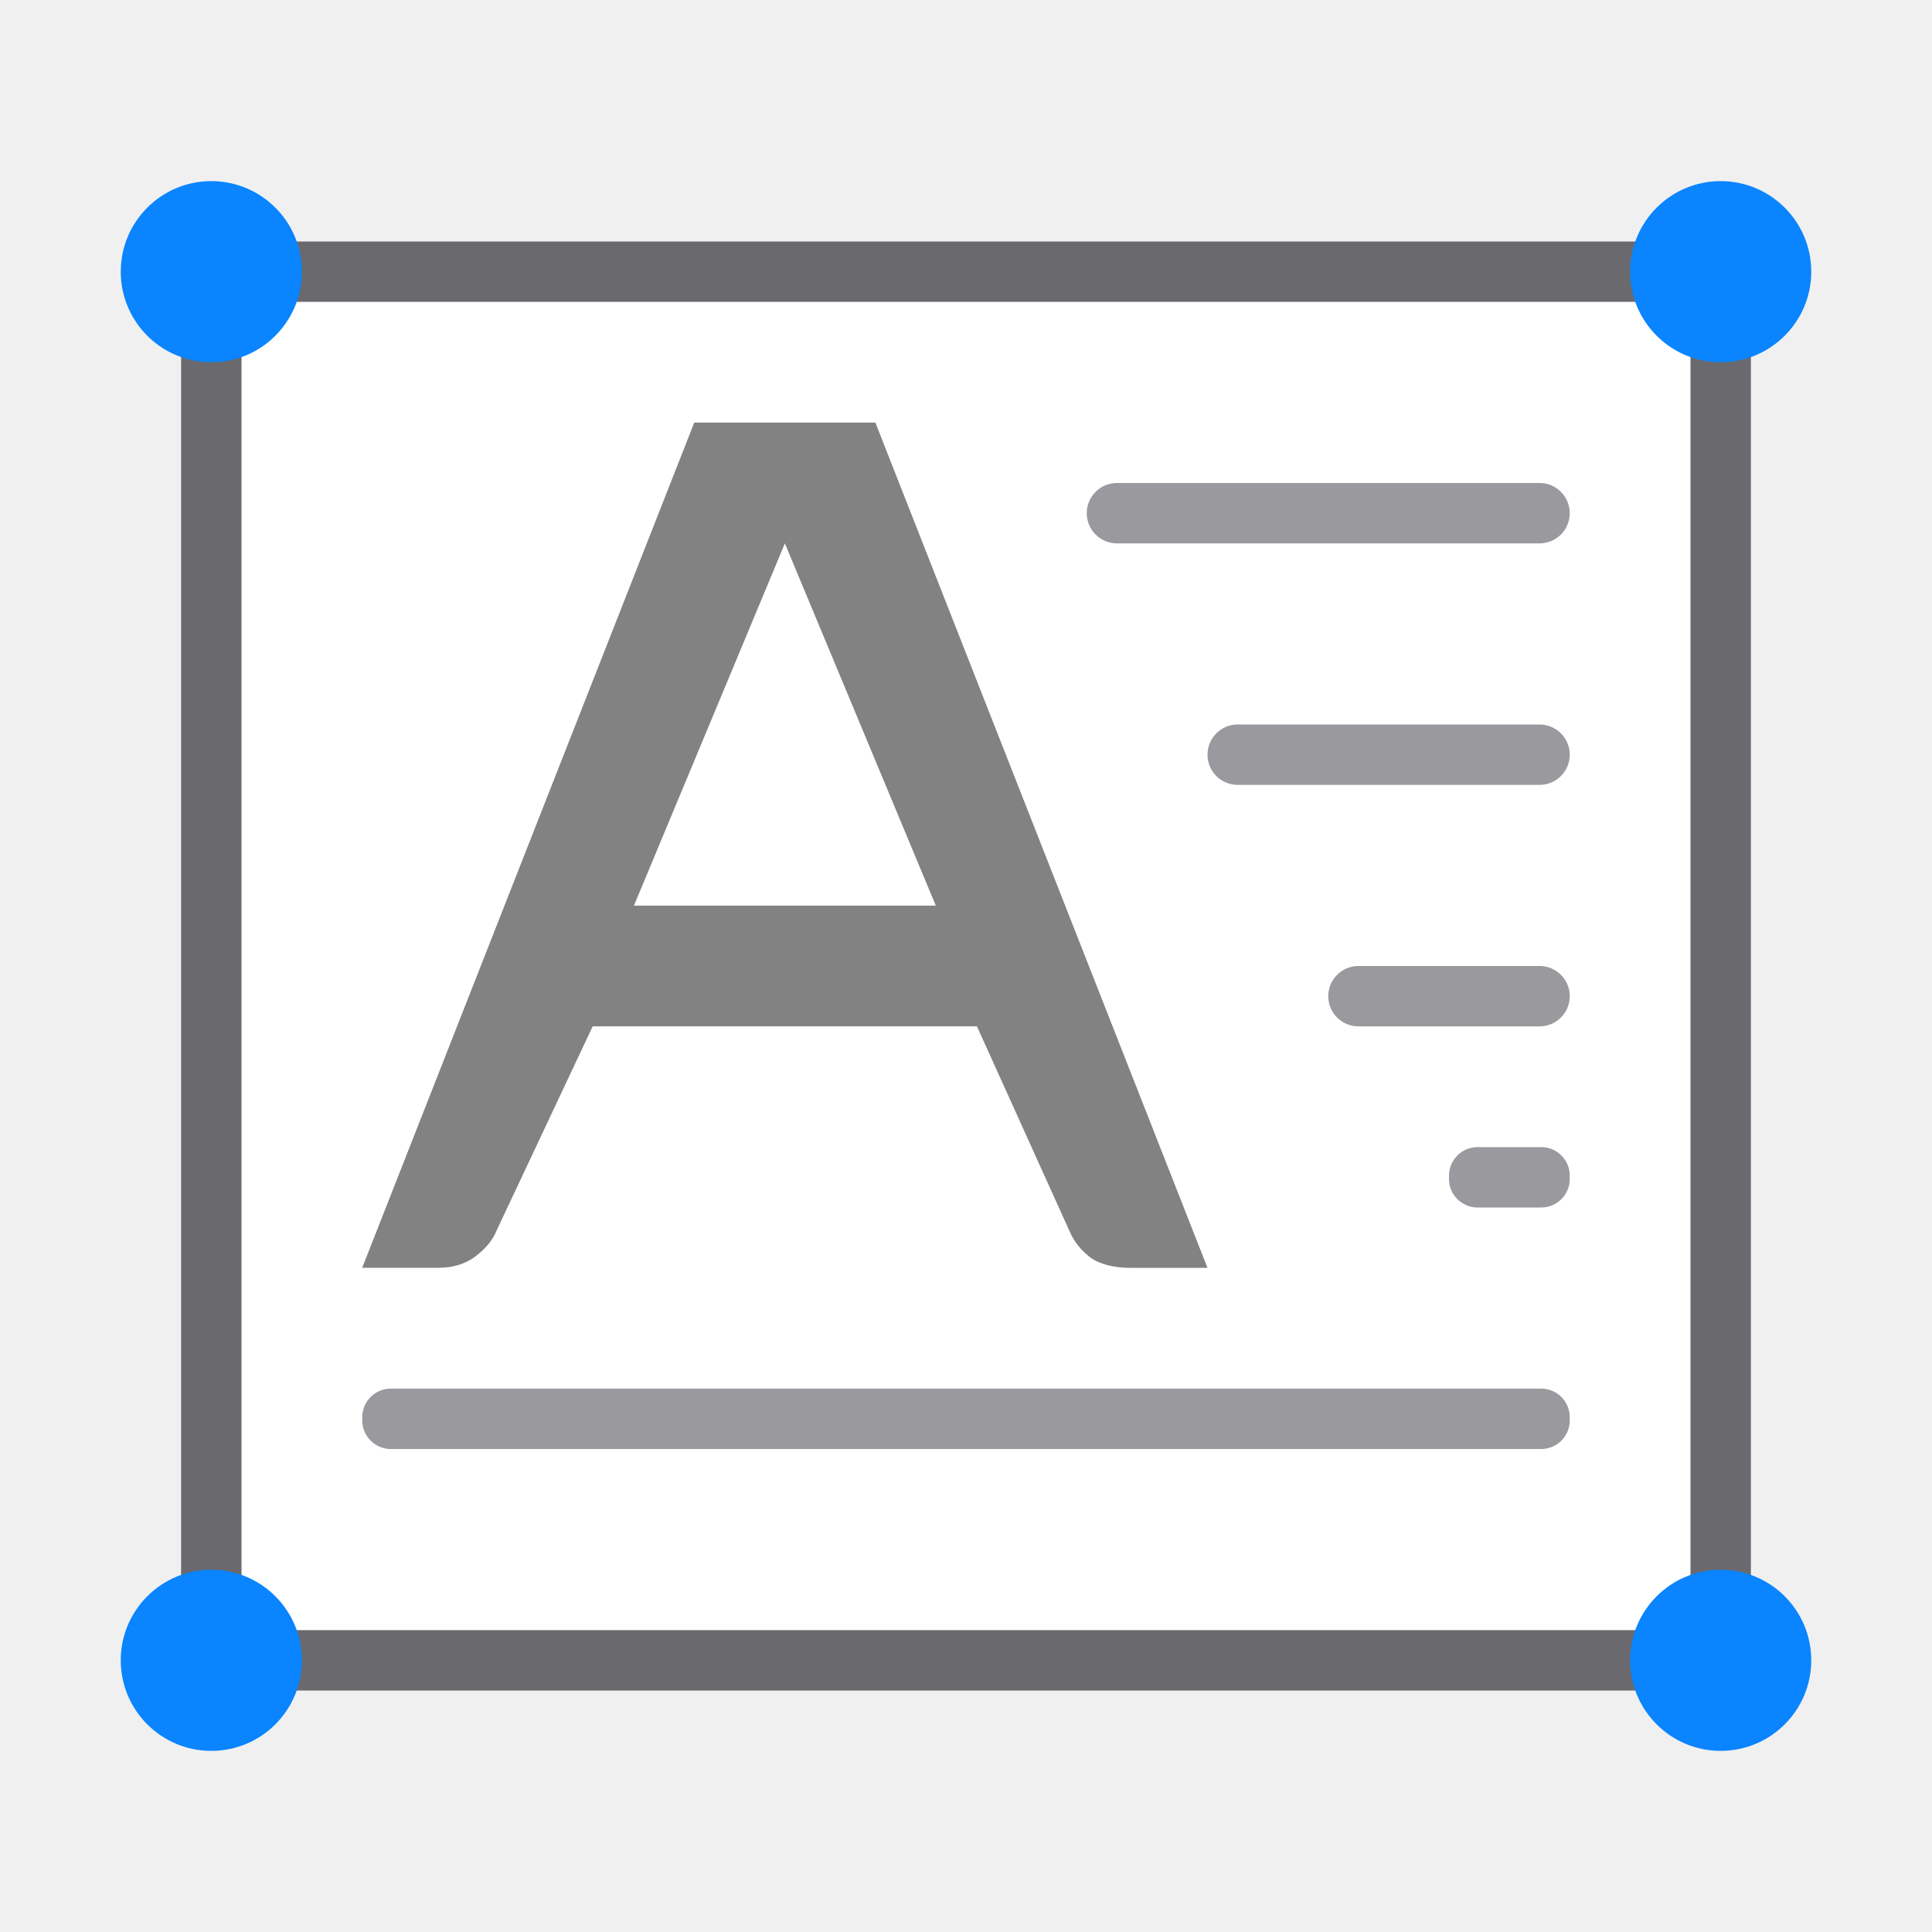
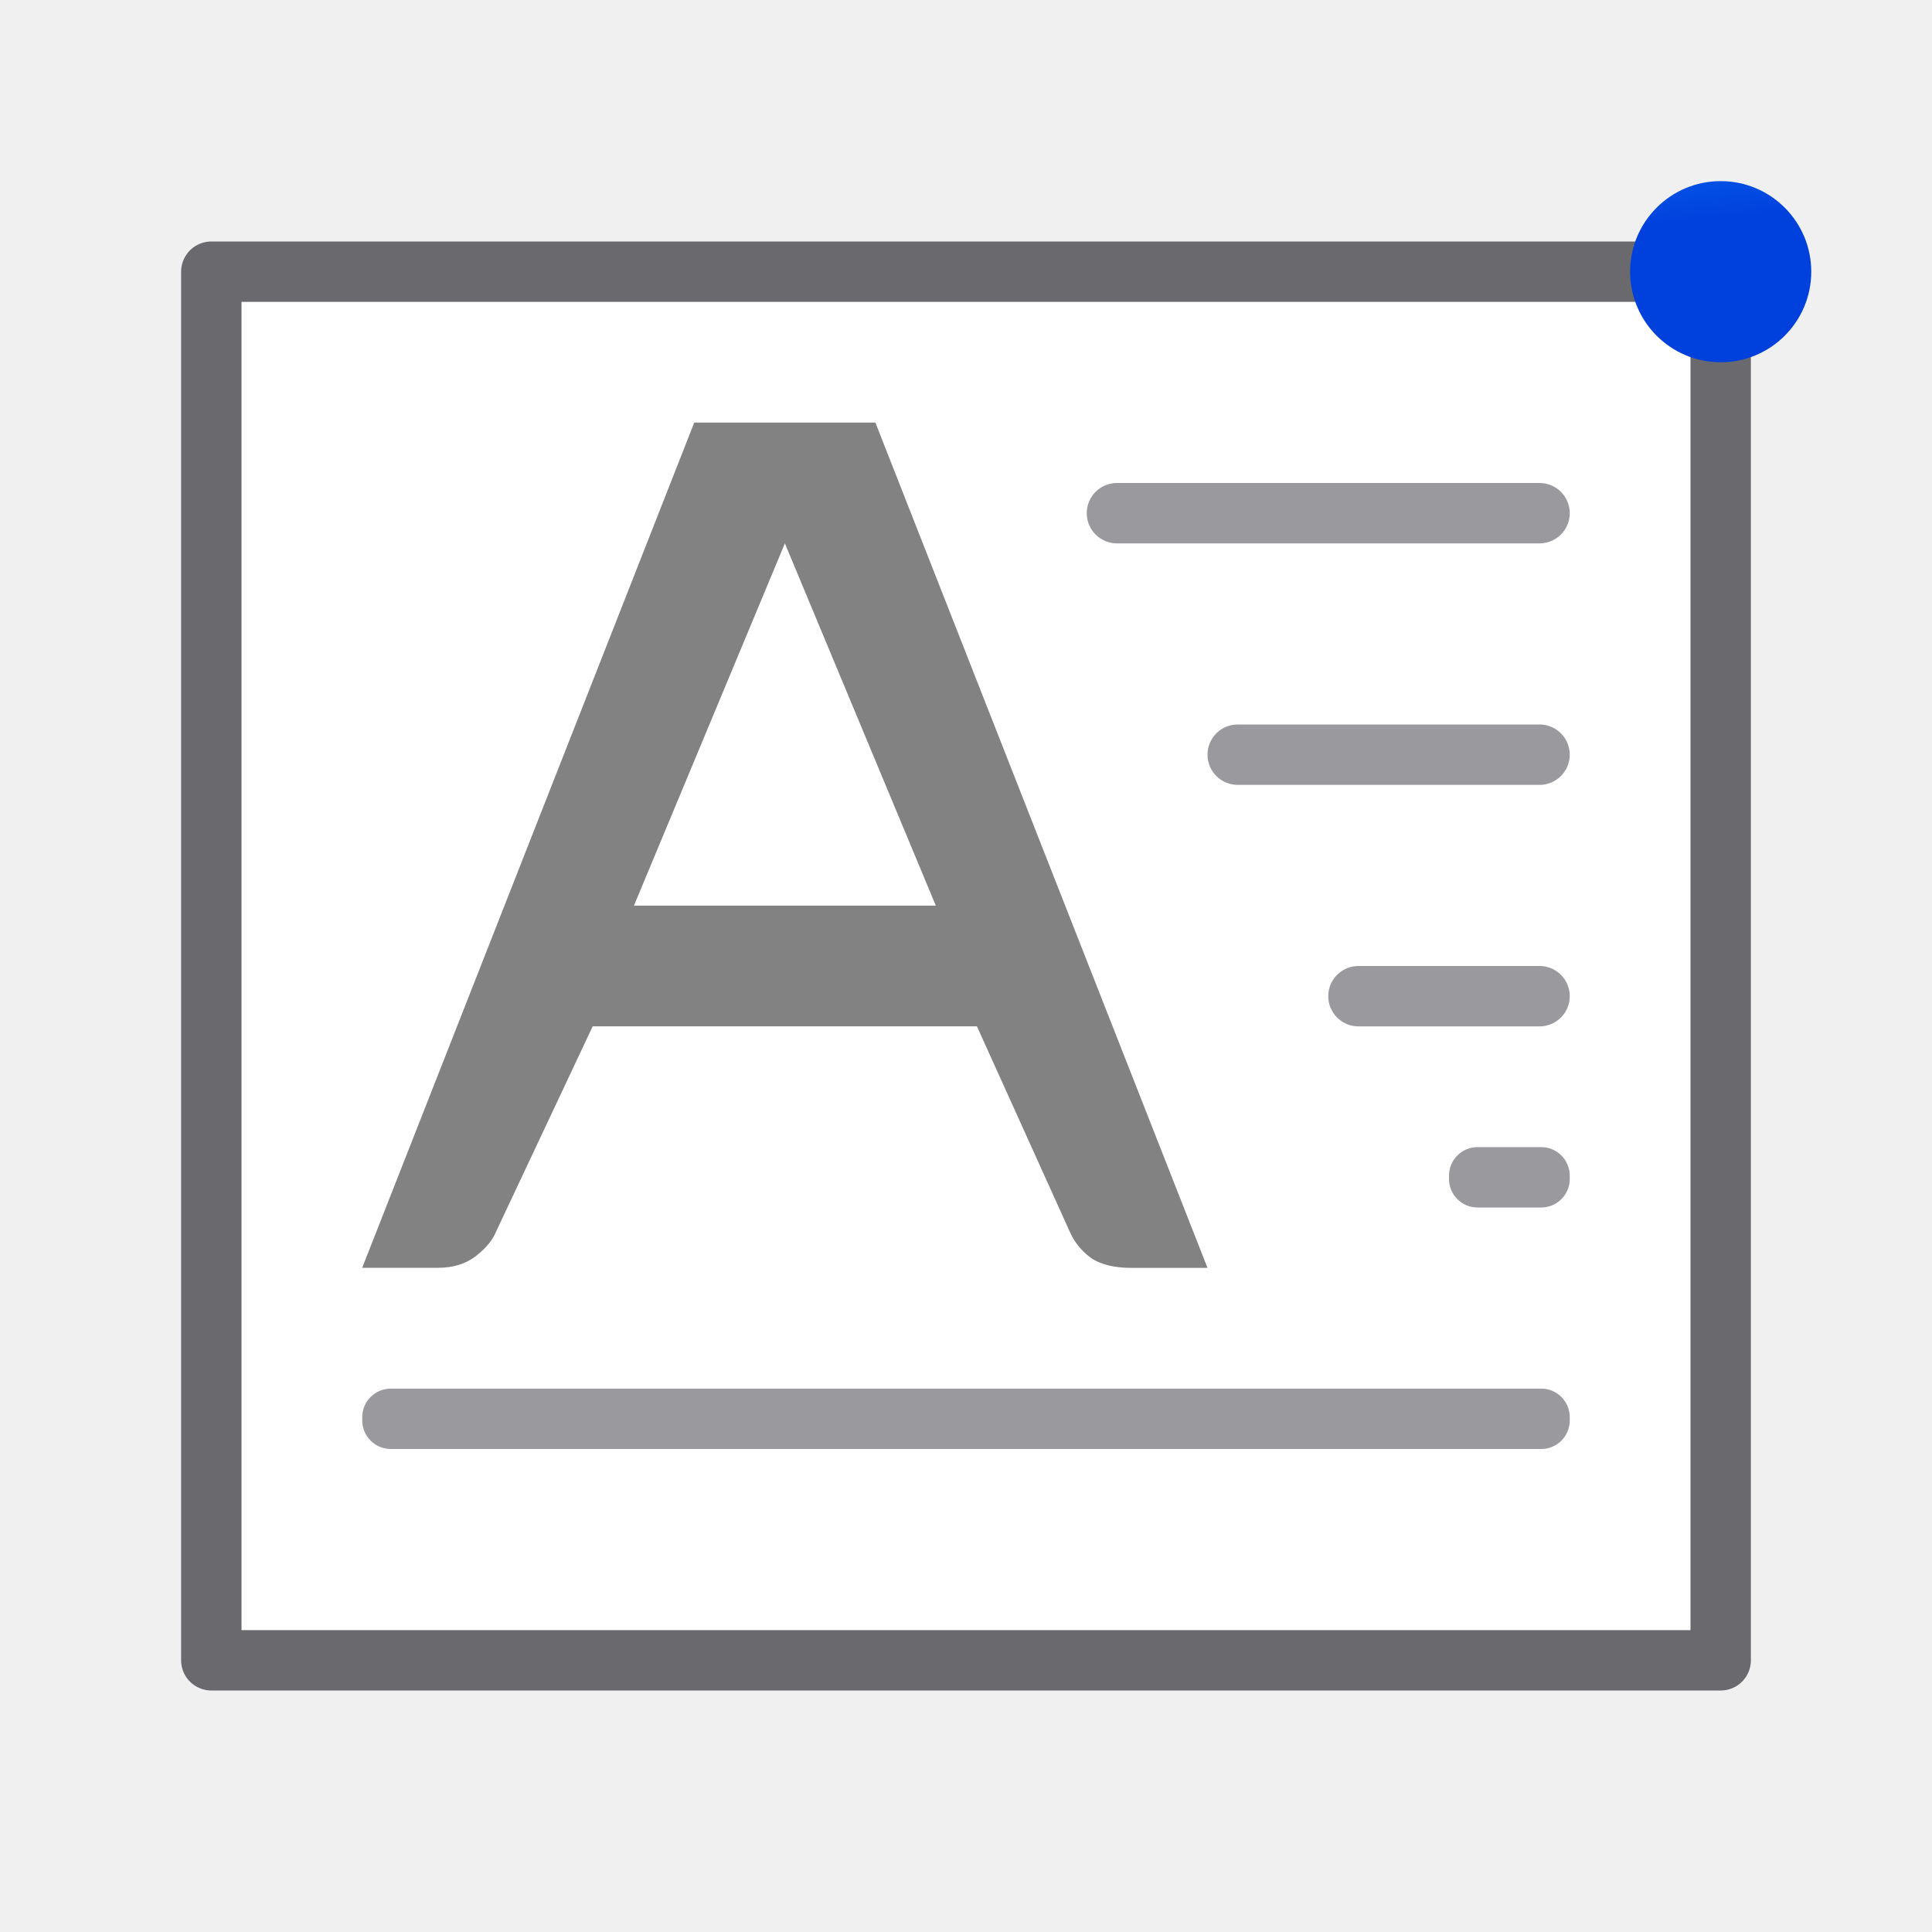
- <svg xmlns="http://www.w3.org/2000/svg" viewBox="0 0 32 32">
-   <g transform="matrix(0 1 -1 0 32 0)">
-     <path d="m4.5 28.5v-25h23v25z" fill="#fff" fill-rule="evenodd" stroke="#69696e" stroke-linecap="round" stroke-linejoin="round" />
-     <path d="m21 12v1.273c0 .264-.056.504-.169.663-.119.159-.267.276-.443.351l-3.389 1.532v6.364l3.378 1.59c.155.06.299.177.432.351.127.166.19.374.19.623v1.254l-14-5.5v-3zm-6 9.5v-5l-6 2.5z" fill="#828282" />
-     <g fill="#98989d">
-       <g>
-         <rect height="8" opacity=".99" ry=".5" width="1" x="8" y="6" />
-         <rect height="6" opacity=".99" ry=".5" width="1" x="12" y="6" />
-         <rect height="4" opacity=".99" ry=".5" width="1" x="16" y="6" />
+ <svg xmlns="http://www.w3.org/2000/svg" xmlns:xlink="http://www.w3.org/1999/xlink" viewBox="0 0 32 32" version="1.1" id="svg32">
+   <defs id="defs36">
+     <linearGradient gradientTransform="translate(-11,-1)" id="a" gradientUnits="userSpaceOnUse" x1="14" x2="13.797" y1="22" y2="2.136">
+       <stop offset="0" stop-color="#0040dd" id="stop1492" />
+       <stop offset="1" stop-color="#0a84ff" id="stop1494" />
+     </linearGradient>
+     <linearGradient xlink:href="#a" id="linearGradient865" x1="3.458" y1="28.89" x2="3.508" y2="26.144" gradientUnits="userSpaceOnUse" />
+     <linearGradient xlink:href="#a" id="linearGradient867" x1="28.606" y1="29.01" x2="28.538" y2="26.134" gradientUnits="userSpaceOnUse" />
+     <linearGradient xlink:href="#a" id="linearGradient869" x1="28.864" y1="5.754" x2="28.576" y2="3.008" gradientUnits="userSpaceOnUse" />
+     <linearGradient xlink:href="#a" id="linearGradient871" x1="3.438" y1="5.89" x2="3.37" y2="3.158" gradientUnits="userSpaceOnUse" />
+   </defs>
+   <g transform="matrix(0 1 -1 0 32 0)" id="g20">
+     <path d="m4.5 28.5v-25h23v25z" fill="#fff" fill-rule="evenodd" stroke="#69696e" stroke-linecap="round" stroke-linejoin="round" id="path2" />
+     <path d="m21 12v1.273c0 .264-.056.504-.169.663-.119.159-.267.276-.443.351l-3.389 1.532v6.364l3.378 1.59c.155.06.299.177.432.351.127.166.19.374.19.623v1.254l-14-5.5v-3zm-6 9.5v-5l-6 2.5z" fill="#828282" id="path4" />
+     <g fill="#98989d" id="g18">
+       <g id="g12">
+         <rect height="8" opacity=".99" ry=".5" width="1" x="8" y="6" id="rect6" />
+         <rect height="6" opacity=".99" ry=".5" width="1" x="12" y="6" id="rect8" />
+         <rect height="4" opacity=".99" ry=".5" width="1" x="16" y="6" id="rect10" />
      </g>
-       <rect height="20" opacity=".99" ry=".473" width="1" x="23" y="6" />
-       <rect height="2" opacity=".99" ry=".473" width="1" x="19" y="6" />
+       <rect height="20" opacity=".99" ry=".473" width="1" x="23" y="6" id="rect14" />
+       <rect height="2" opacity=".99" ry=".473" width="1" x="19" y="6" id="rect16" />
    </g>
  </g>
-   <g fill="#0a84ff">
-     <circle cx="3.5" cy="4.5" r="1.5" />
-     <circle cx="28.5" cy="4.5" r="1.5" />
-     <circle cx="28.5" cy="27.5" r="1.5" />
-     <circle cx="3.5" cy="27.5" r="1.5" />
+   <g fill="#0a84ff" id="g30">
+     <path id="circle22" style="fill-opacity:1;fill:url(#linearGradient871)" r="1.5" cy="4.5" cx="3.5" />
+     <circle cx="28.5" cy="4.5" r="1.5" id="circle24" style="fill-opacity:1;fill:url(#linearGradient869)" />
+     <path id="circle26" style="fill-opacity:1;fill:url(#linearGradient867)" r="1.5" cy="27.5" cx="28.5" />
+     <path id="circle28" style="fill-opacity:1;fill:url(#linearGradient865)" r="1.5" cy="27.5" cx="3.5" />
  </g>
</svg>
